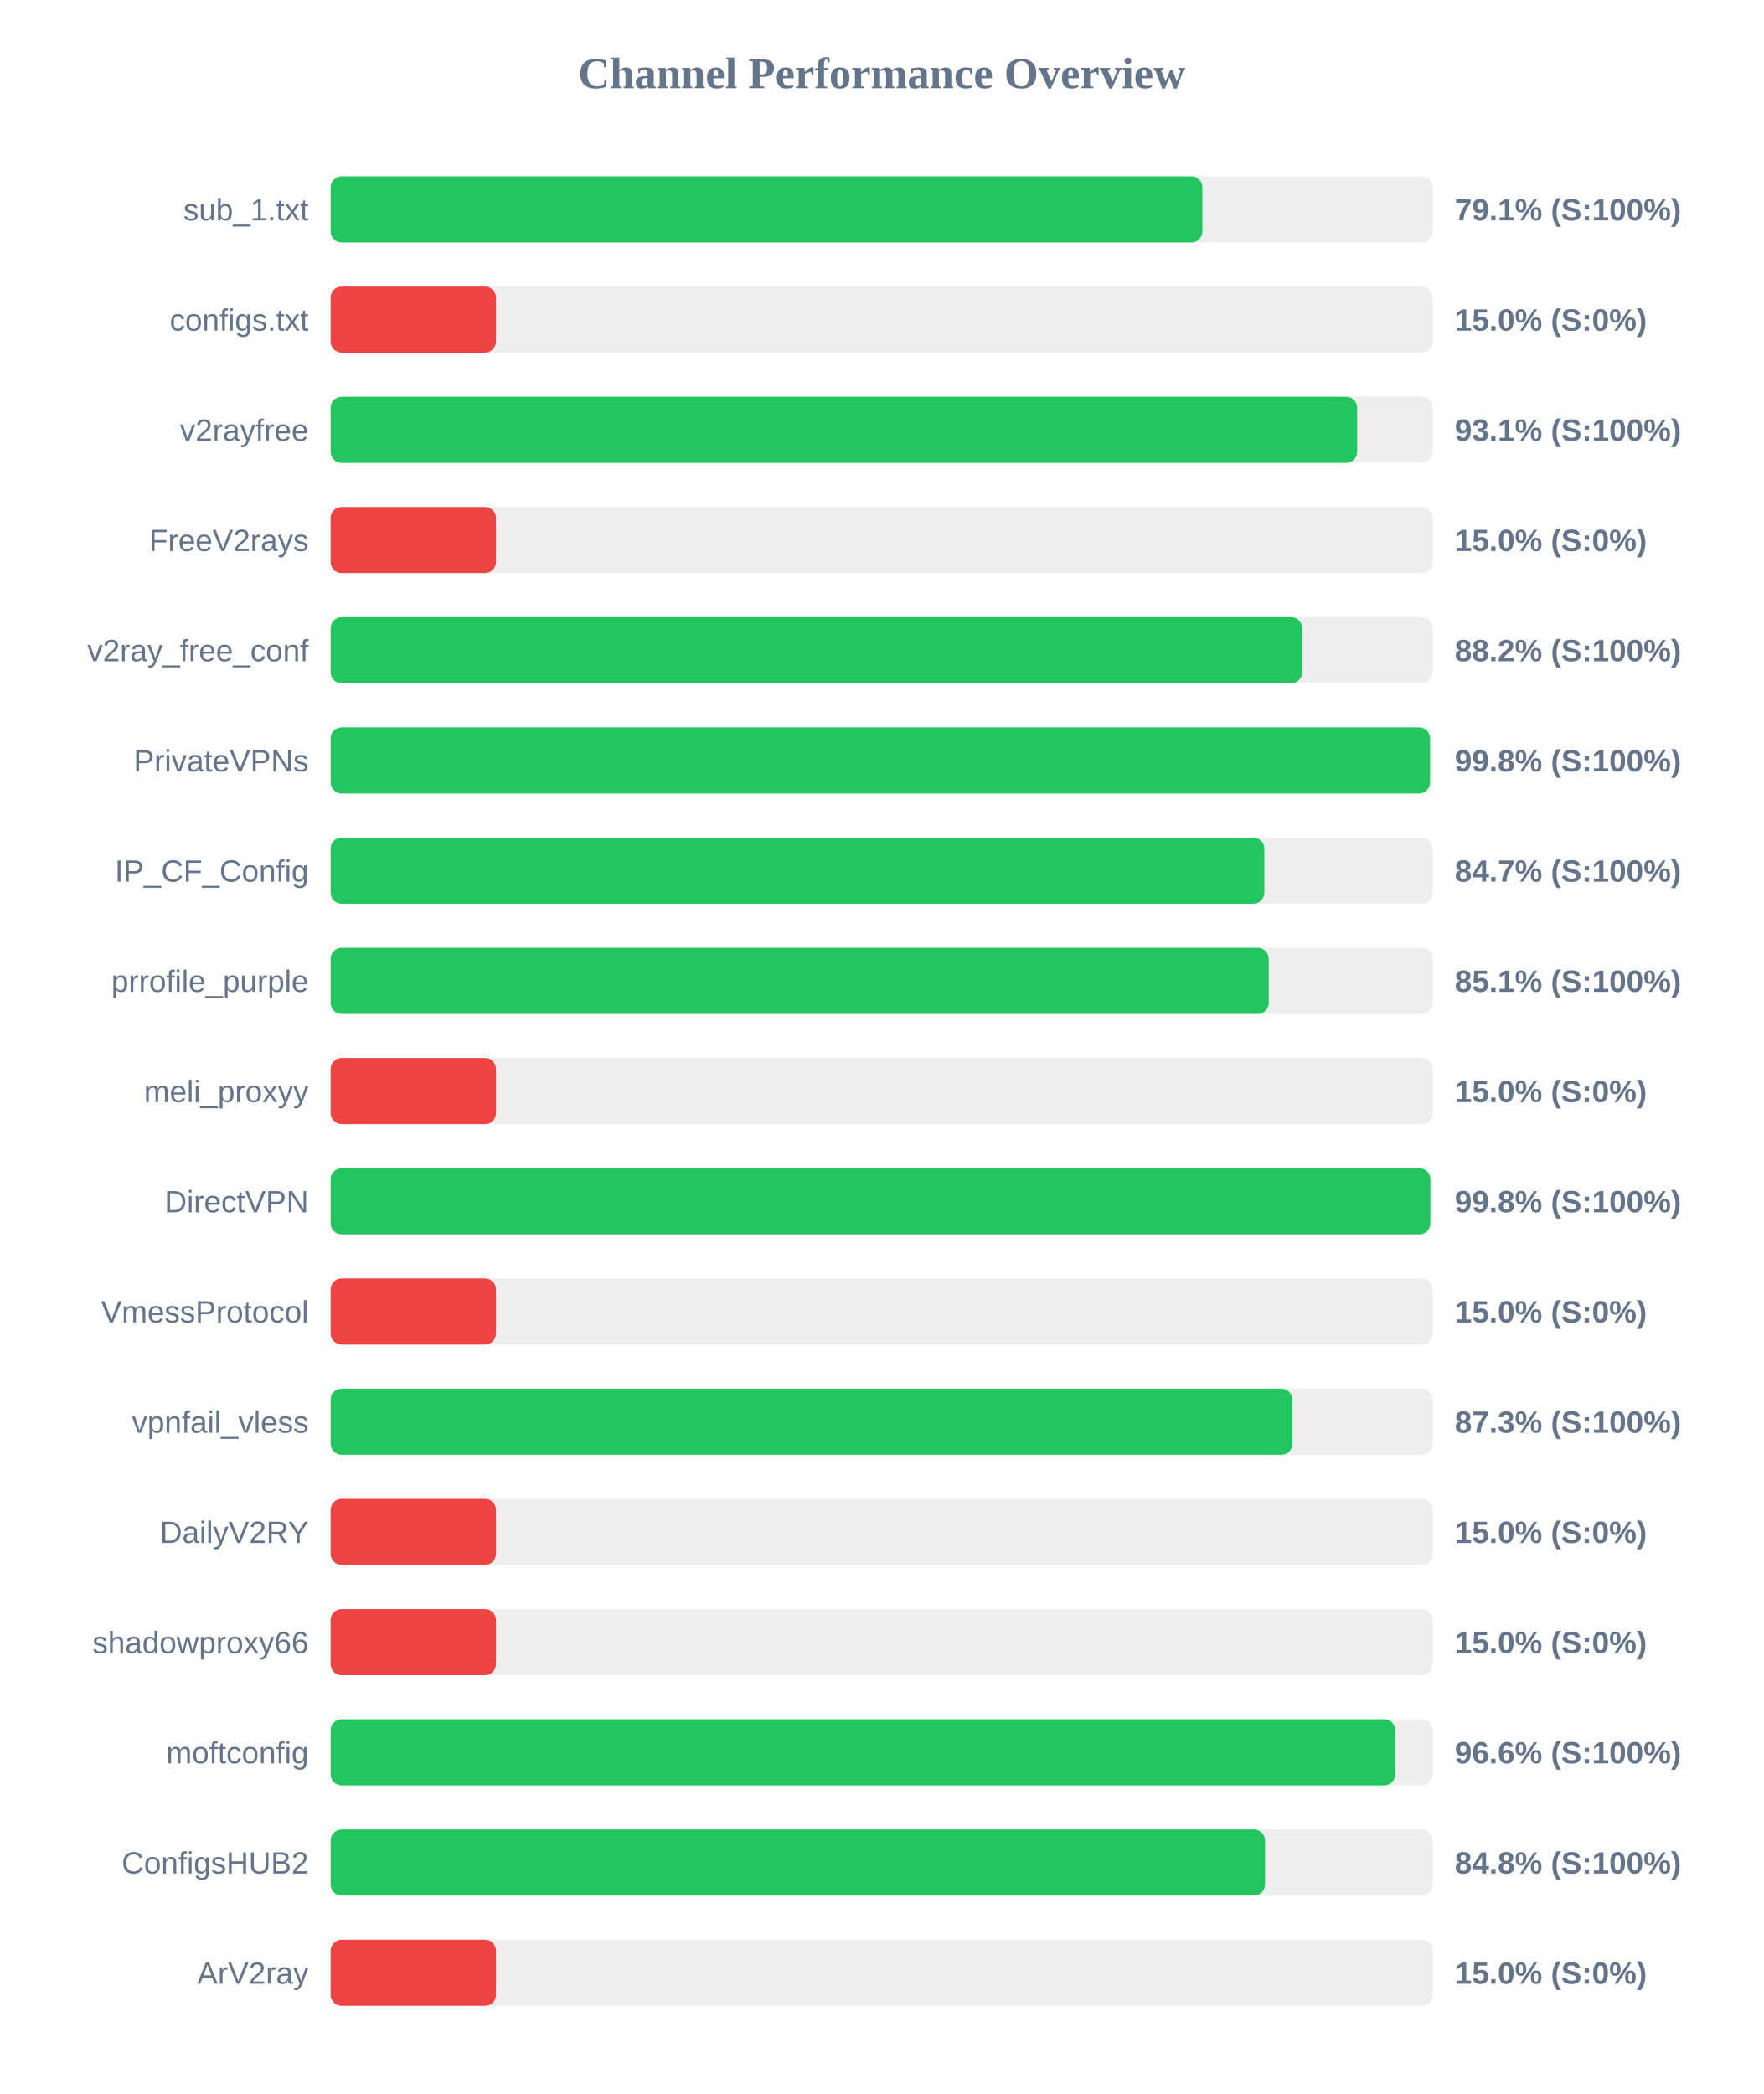
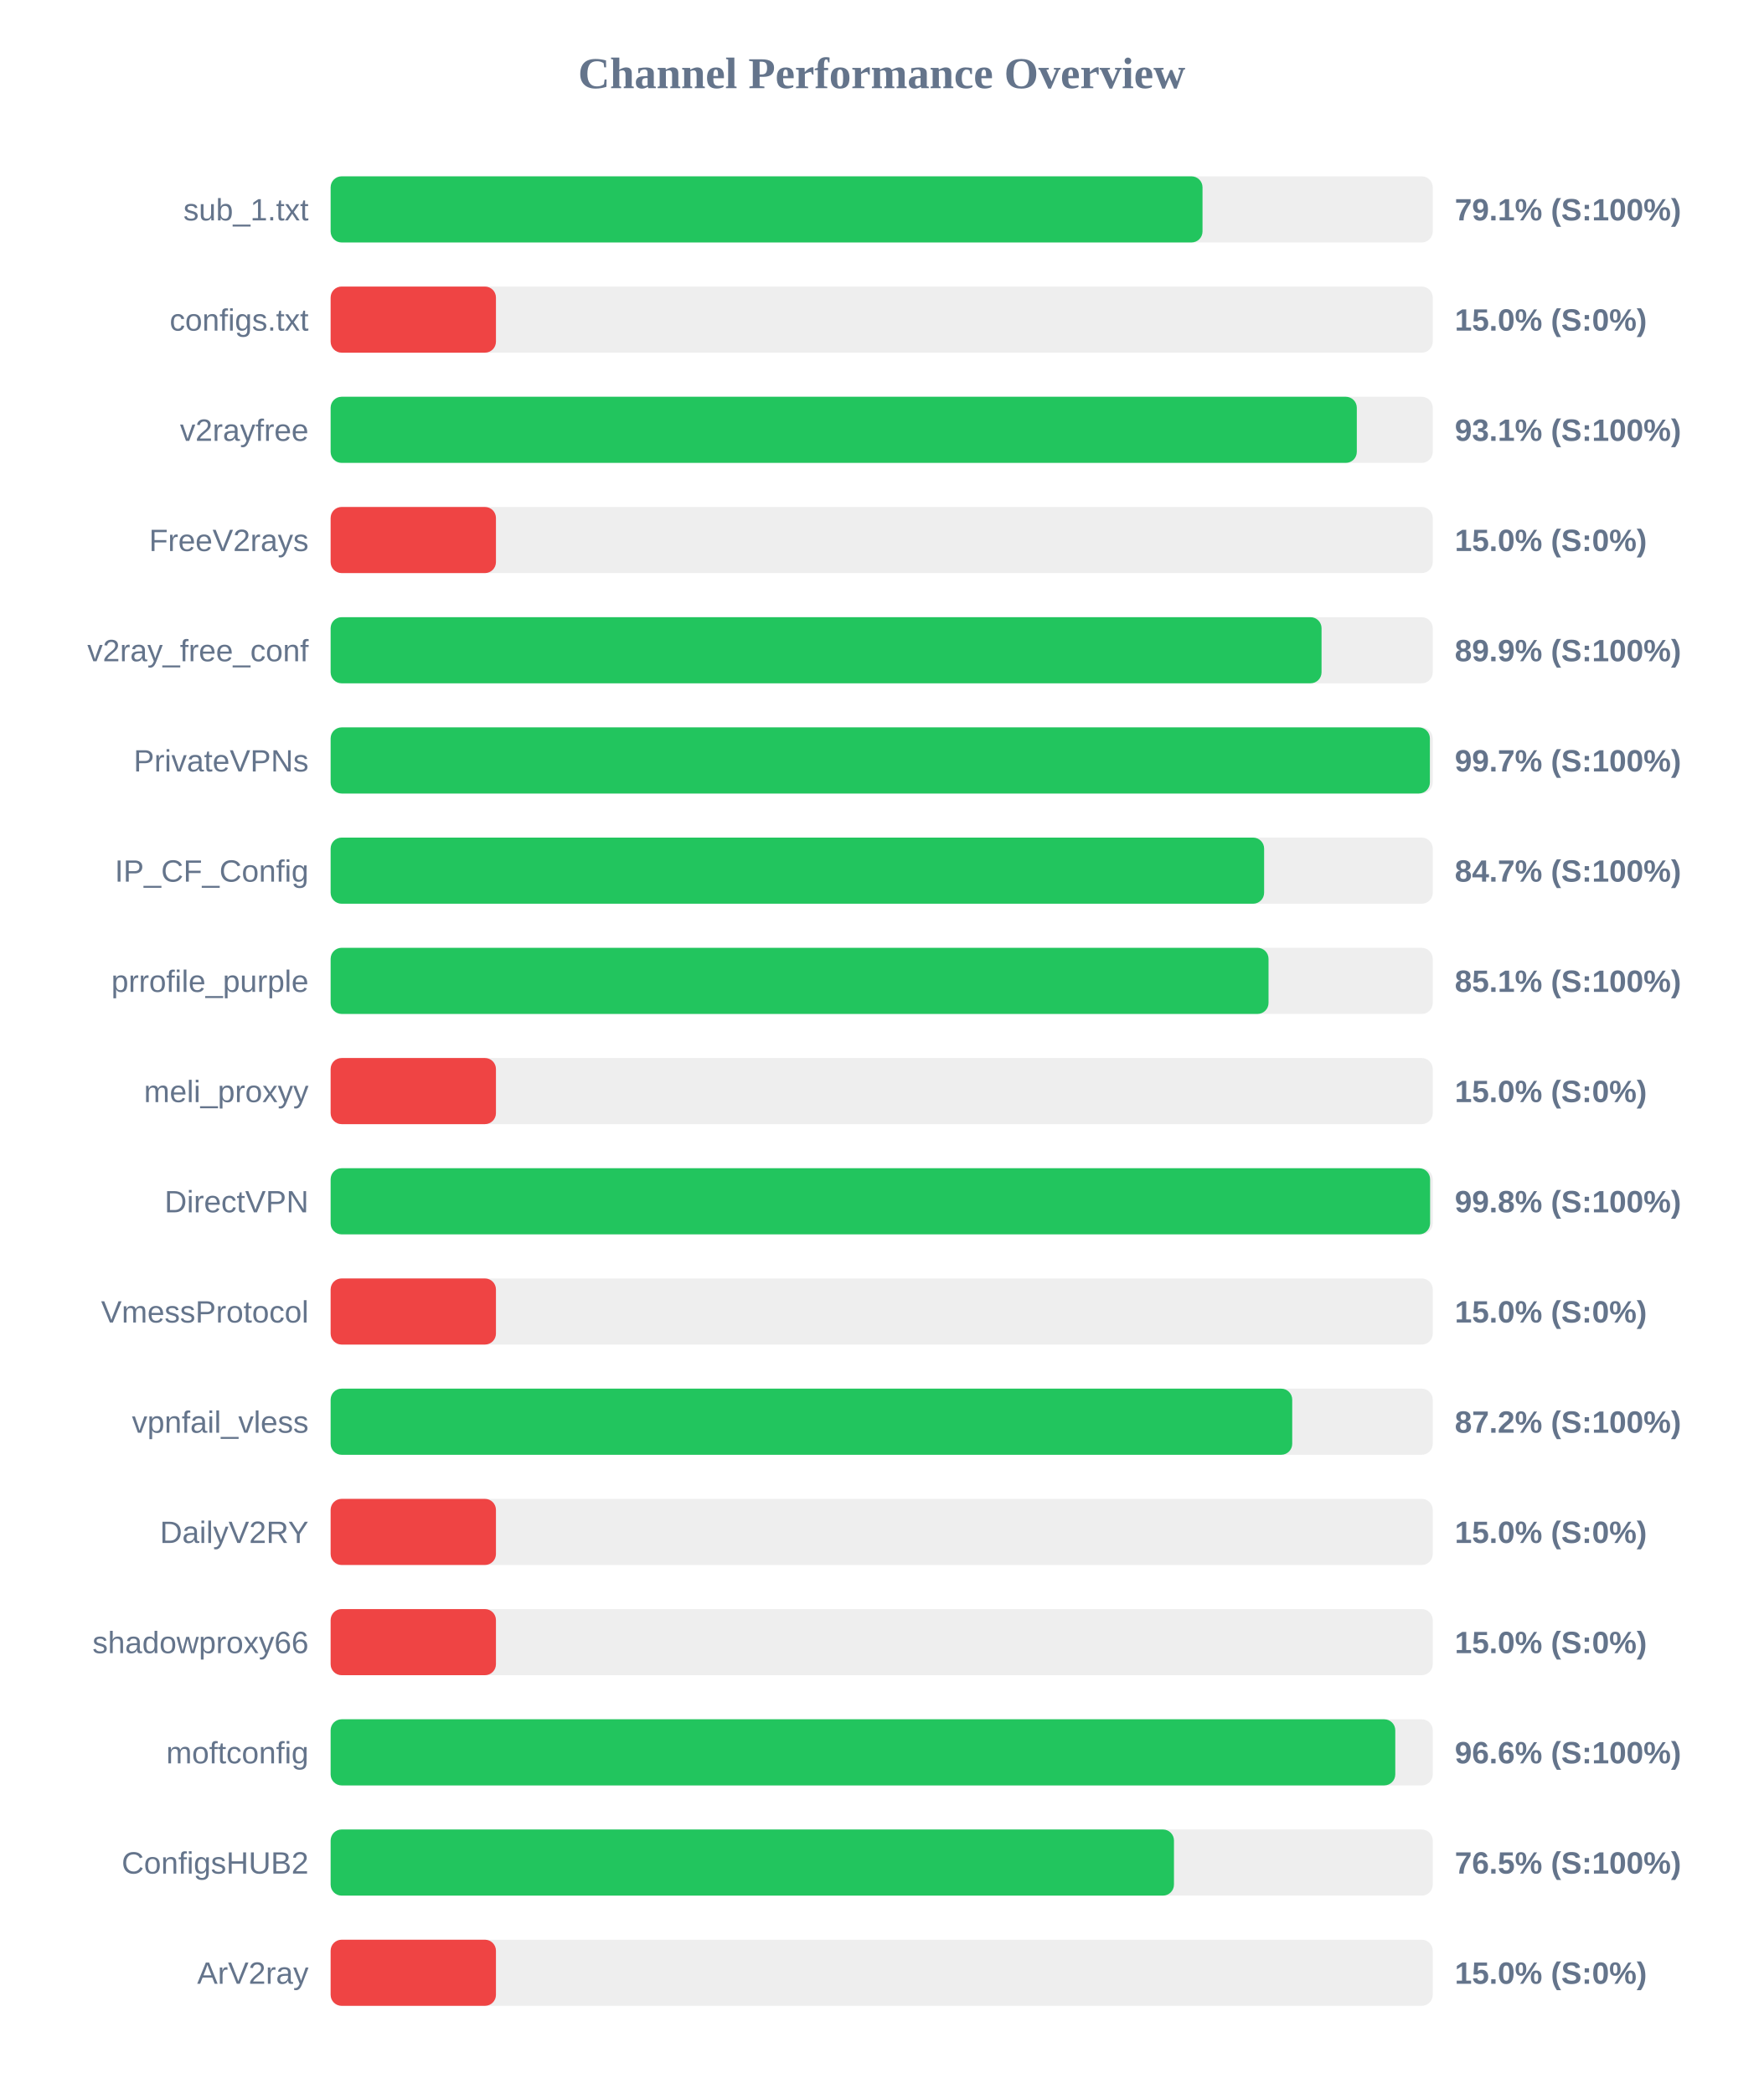
<svg xmlns="http://www.w3.org/2000/svg" width="800" height="950" version="1.1">
  <style>
        .row { font: 14px Arial; fill: #64748b; }
        .score { font: bold 14px Arial; fill: #64748b; }
    </style>
  <text x="400" y="40" text-anchor="middle" font-size="20px" font-weight="bold" fill="#64748b">Channel Performance Overview</text>
  <rect x="150" y="80" width="500" height="30" fill="#eee" rx="5" />
-   <rect x="150" y="80" width="395.5" height="30" fill="#22c55e" rx="5" />
+   <rect x="150" y="80" width="395.55" height="30" fill="#22c55e" rx="5" />
  <text x="140" y="100" text-anchor="end" class="row">sub_1.txt</text>
  <text x="660" y="100" text-anchor="start" class="score">79.1% (S:100%)</text>
  <rect x="150" y="130" width="500" height="30" fill="#eee" rx="5" />
  <rect x="150" y="130" width="75.0" height="30" fill="#ef4444" rx="5" />
  <text x="140" y="150" text-anchor="end" class="row">configs.txt</text>
  <text x="660" y="150" text-anchor="start" class="score">15.0% (S:0%)</text>
  <rect x="150" y="180" width="500" height="30" fill="#eee" rx="5" />
-   <rect x="150" y="180" width="465.7" height="30" fill="#22c55e" rx="5" />
+   <rect x="150" y="180" width="465.55" height="30" fill="#22c55e" rx="5" />
  <text x="140" y="200" text-anchor="end" class="row">v2rayfree</text>
  <text x="660" y="200" text-anchor="start" class="score">93.1% (S:100%)</text>
  <rect x="150" y="230" width="500" height="30" fill="#eee" rx="5" />
  <rect x="150" y="230" width="75.0" height="30" fill="#ef4444" rx="5" />
  <text x="140" y="250" text-anchor="end" class="row">FreeV2rays</text>
  <text x="660" y="250" text-anchor="start" class="score">15.0% (S:0%)</text>
  <rect x="150" y="280" width="500" height="30" fill="#eee" rx="5" />
-   <rect x="150" y="280" width="440.75" height="30" fill="#22c55e" rx="5" />
+   <rect x="150" y="280" width="449.55" height="30" fill="#22c55e" rx="5" />
  <text x="140" y="300" text-anchor="end" class="row">v2ray_free_conf</text>
-   <text x="660" y="300" text-anchor="start" class="score">88.2% (S:100%)</text>
+   <text x="660" y="300" text-anchor="start" class="score">89.9% (S:100%)</text>
  <rect x="150" y="330" width="500" height="30" fill="#eee" rx="5" />
-   <rect x="150" y="330" width="498.75" height="30" fill="#22c55e" rx="5" />
+   <rect x="150" y="330" width="498.7" height="30" fill="#22c55e" rx="5" />
  <text x="140" y="350" text-anchor="end" class="row">PrivateVPNs</text>
-   <text x="660" y="350" text-anchor="start" class="score">99.8% (S:100%)</text>
+   <text x="660" y="350" text-anchor="start" class="score">99.7% (S:100%)</text>
  <rect x="150" y="380" width="500" height="30" fill="#eee" rx="5" />
-   <rect x="150" y="380" width="423.6" height="30" fill="#22c55e" rx="5" />
+   <rect x="150" y="380" width="423.5" height="30" fill="#22c55e" rx="5" />
  <text x="140" y="400" text-anchor="end" class="row">IP_CF_Config</text>
  <text x="660" y="400" text-anchor="start" class="score">84.7% (S:100%)</text>
  <rect x="150" y="430" width="500" height="30" fill="#eee" rx="5" />
-   <rect x="150" y="430" width="425.6" height="30" fill="#22c55e" rx="5" />
+   <rect x="150" y="430" width="425.5" height="30" fill="#22c55e" rx="5" />
  <text x="140" y="450" text-anchor="end" class="row">prrofile_purple</text>
  <text x="660" y="450" text-anchor="start" class="score">85.1% (S:100%)</text>
  <rect x="150" y="480" width="500" height="30" fill="#eee" rx="5" />
  <rect x="150" y="480" width="75.0" height="30" fill="#ef4444" rx="5" />
  <text x="140" y="500" text-anchor="end" class="row">meli_proxyy</text>
  <text x="660" y="500" text-anchor="start" class="score">15.0% (S:0%)</text>
  <rect x="150" y="530" width="500" height="30" fill="#eee" rx="5" />
-   <rect x="150" y="530" width="498.9" height="30" fill="#22c55e" rx="5" />
+   <rect x="150" y="530" width="498.8" height="30" fill="#22c55e" rx="5" />
  <text x="140" y="550" text-anchor="end" class="row">DirectVPN</text>
  <text x="660" y="550" text-anchor="start" class="score">99.8% (S:100%)</text>
  <rect x="150" y="580" width="500" height="30" fill="#eee" rx="5" />
  <rect x="150" y="580" width="75.0" height="30" fill="#ef4444" rx="5" />
  <text x="140" y="600" text-anchor="end" class="row">VmessProtocol</text>
  <text x="660" y="600" text-anchor="start" class="score">15.0% (S:0%)</text>
  <rect x="150" y="630" width="500" height="30" fill="#eee" rx="5" />
-   <rect x="150" y="630" width="436.35" height="30" fill="#22c55e" rx="5" />
+   <rect x="150" y="630" width="436.25" height="30" fill="#22c55e" rx="5" />
  <text x="140" y="650" text-anchor="end" class="row">vpnfail_vless</text>
-   <text x="660" y="650" text-anchor="start" class="score">87.3% (S:100%)</text>
+   <text x="660" y="650" text-anchor="start" class="score">87.2% (S:100%)</text>
  <rect x="150" y="680" width="500" height="30" fill="#eee" rx="5" />
  <rect x="150" y="680" width="75.0" height="30" fill="#ef4444" rx="5" />
  <text x="140" y="700" text-anchor="end" class="row">DailyV2RY</text>
  <text x="660" y="700" text-anchor="start" class="score">15.0% (S:0%)</text>
  <rect x="150" y="730" width="500" height="30" fill="#eee" rx="5" />
  <rect x="150" y="730" width="75.0" height="30" fill="#ef4444" rx="5" />
  <text x="140" y="750" text-anchor="end" class="row">shadowproxy66</text>
  <text x="660" y="750" text-anchor="start" class="score">15.0% (S:0%)</text>
  <rect x="150" y="780" width="500" height="30" fill="#eee" rx="5" />
  <rect x="150" y="780" width="483.0" height="30" fill="#22c55e" rx="5" />
  <text x="140" y="800" text-anchor="end" class="row">moftconfig</text>
  <text x="660" y="800" text-anchor="start" class="score">96.6% (S:100%)</text>
  <rect x="150" y="830" width="500" height="30" fill="#eee" rx="5" />
-   <rect x="150" y="830" width="423.9" height="30" fill="#22c55e" rx="5" />
+   <rect x="150" y="830" width="382.6" height="30" fill="#22c55e" rx="5" />
  <text x="140" y="850" text-anchor="end" class="row">ConfigsHUB2</text>
-   <text x="660" y="850" text-anchor="start" class="score">84.8% (S:100%)</text>
+   <text x="660" y="850" text-anchor="start" class="score">76.5% (S:100%)</text>
  <rect x="150" y="880" width="500" height="30" fill="#eee" rx="5" />
  <rect x="150" y="880" width="75.0" height="30" fill="#ef4444" rx="5" />
  <text x="140" y="900" text-anchor="end" class="row">ArV2ray</text>
  <text x="660" y="900" text-anchor="start" class="score">15.0% (S:0%)</text>
</svg>
